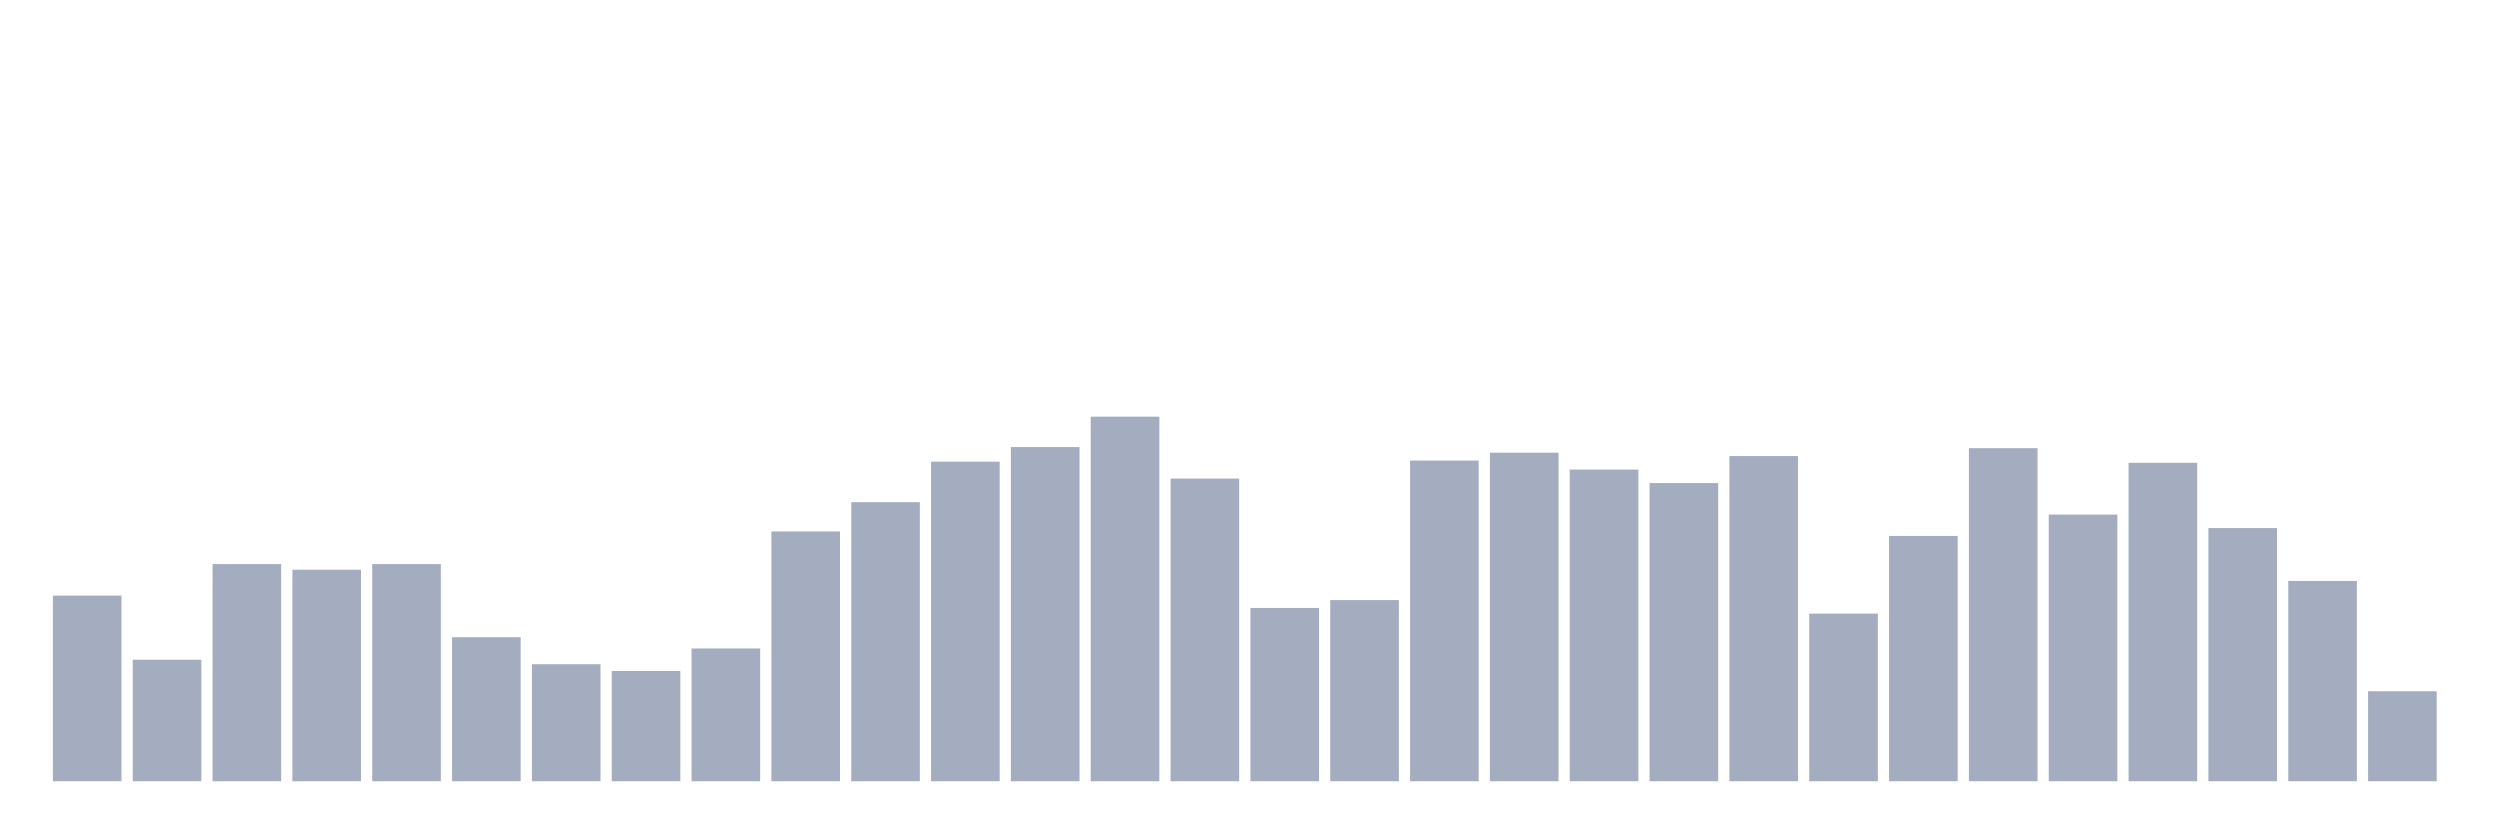
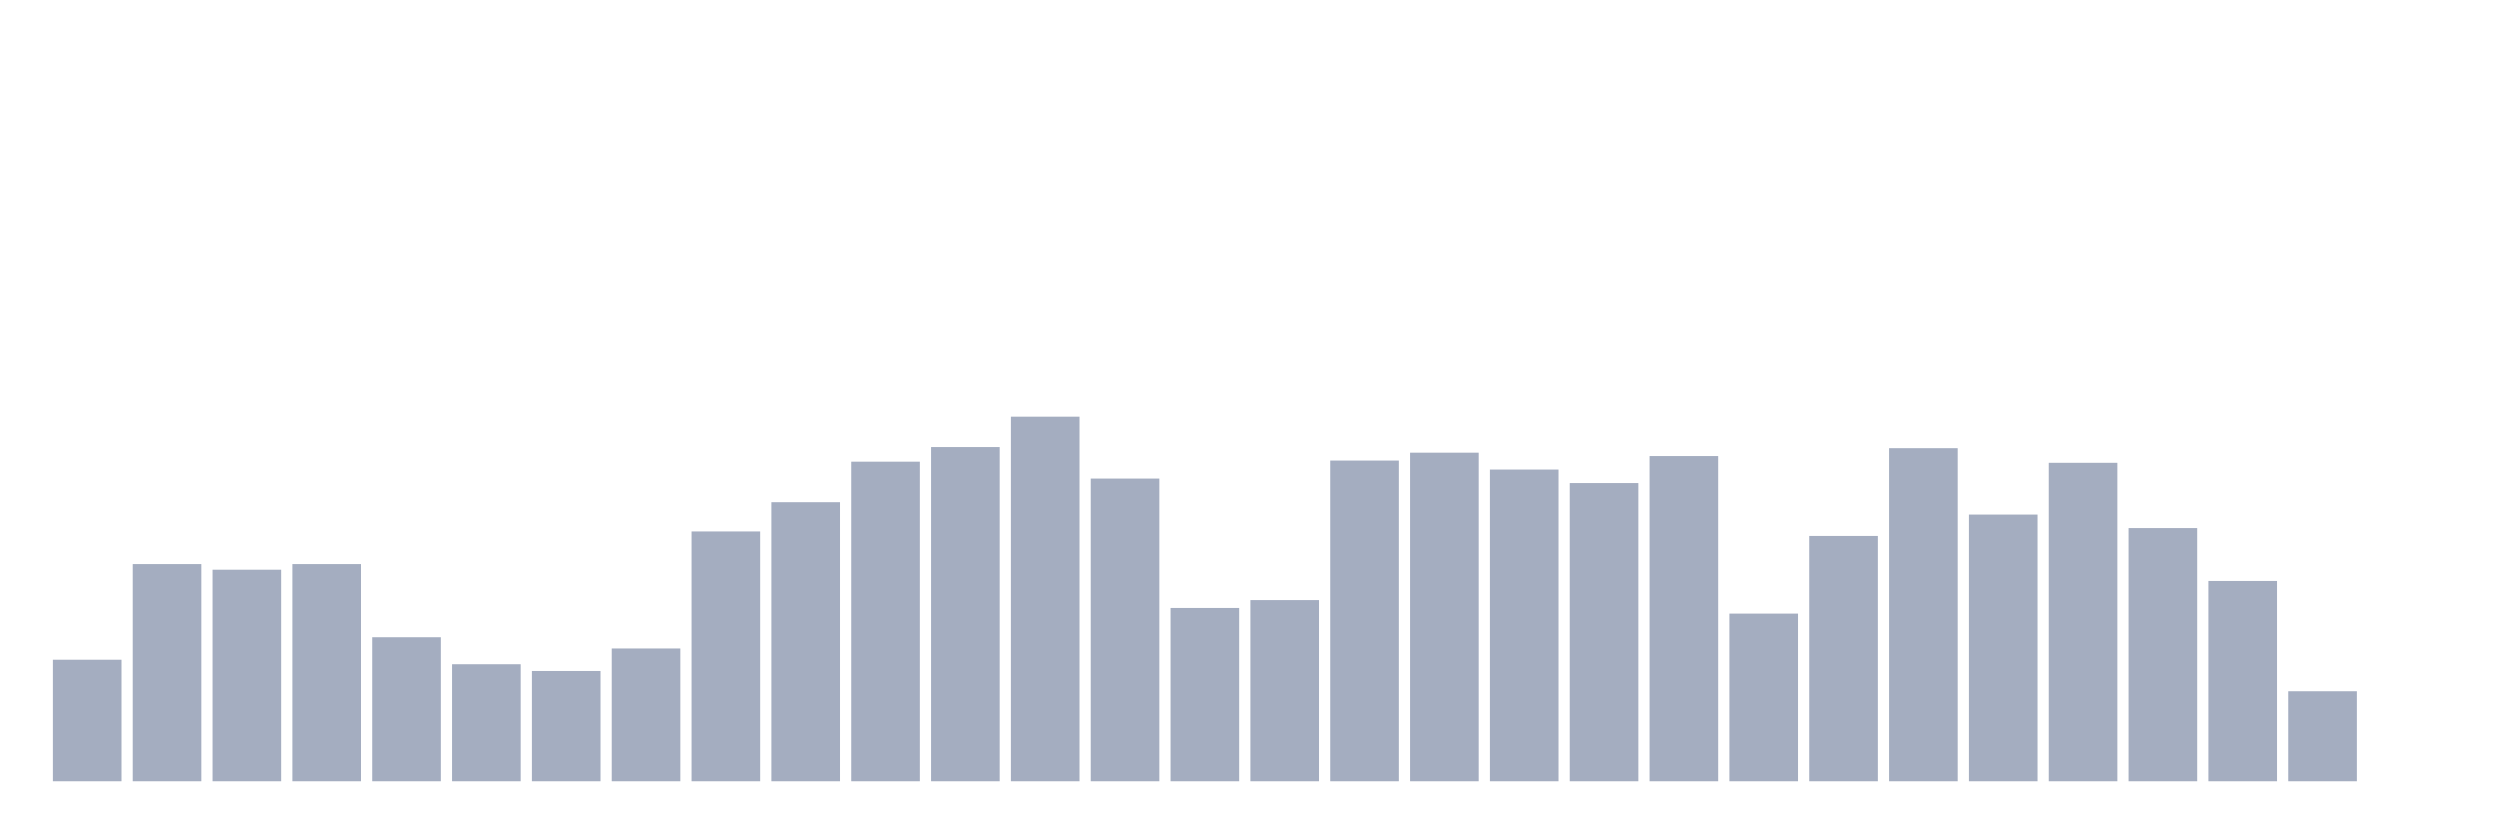
<svg xmlns="http://www.w3.org/2000/svg" viewBox="0 0 480 160">
  <g transform="translate(10,10)">
-     <rect class="bar" x="0.153" width="13.175" y="104.352" height="35.648" fill="rgb(164,173,192)" />
-     <rect class="bar" x="15.482" width="13.175" y="116.667" height="23.333" fill="rgb(164,173,192)" />
-     <rect class="bar" x="30.81" width="13.175" y="98.302" height="41.698" fill="rgb(164,173,192)" />
-     <rect class="bar" x="46.138" width="13.175" y="99.383" height="40.617" fill="rgb(164,173,192)" />
-     <rect class="bar" x="61.466" width="13.175" y="98.302" height="41.698" fill="rgb(164,173,192)" />
-     <rect class="bar" x="76.794" width="13.175" y="112.346" height="27.654" fill="rgb(164,173,192)" />
-     <rect class="bar" x="92.123" width="13.175" y="117.531" height="22.469" fill="rgb(164,173,192)" />
-     <rect class="bar" x="107.451" width="13.175" y="118.827" height="21.173" fill="rgb(164,173,192)" />
-     <rect class="bar" x="122.779" width="13.175" y="114.506" height="25.494" fill="rgb(164,173,192)" />
-     <rect class="bar" x="138.107" width="13.175" y="92.037" height="47.963" fill="rgb(164,173,192)" />
-     <rect class="bar" x="153.436" width="13.175" y="86.42" height="53.58" fill="rgb(164,173,192)" />
-     <rect class="bar" x="168.764" width="13.175" y="78.642" height="61.358" fill="rgb(164,173,192)" />
-     <rect class="bar" x="184.092" width="13.175" y="75.833" height="64.167" fill="rgb(164,173,192)" />
-     <rect class="bar" x="199.42" width="13.175" y="70" height="70" fill="rgb(164,173,192)" />
-     <rect class="bar" x="214.748" width="13.175" y="81.883" height="58.117" fill="rgb(164,173,192)" />
-     <rect class="bar" x="230.077" width="13.175" y="106.728" height="33.272" fill="rgb(164,173,192)" />
-     <rect class="bar" x="245.405" width="13.175" y="105.216" height="34.784" fill="rgb(164,173,192)" />
-     <rect class="bar" x="260.733" width="13.175" y="78.426" height="61.574" fill="rgb(164,173,192)" />
-     <rect class="bar" x="276.061" width="13.175" y="76.914" height="63.086" fill="rgb(164,173,192)" />
-     <rect class="bar" x="291.39" width="13.175" y="80.154" height="59.846" fill="rgb(164,173,192)" />
-     <rect class="bar" x="306.718" width="13.175" y="82.747" height="57.253" fill="rgb(164,173,192)" />
-     <rect class="bar" x="322.046" width="13.175" y="77.562" height="62.438" fill="rgb(164,173,192)" />
-     <rect class="bar" x="337.374" width="13.175" y="107.809" height="32.191" fill="rgb(164,173,192)" />
-     <rect class="bar" x="352.702" width="13.175" y="92.901" height="47.099" fill="rgb(164,173,192)" />
-     <rect class="bar" x="368.031" width="13.175" y="76.049" height="63.951" fill="rgb(164,173,192)" />
-     <rect class="bar" x="383.359" width="13.175" y="88.796" height="51.204" fill="rgb(164,173,192)" />
-     <rect class="bar" x="398.687" width="13.175" y="78.858" height="61.142" fill="rgb(164,173,192)" />
-     <rect class="bar" x="414.015" width="13.175" y="91.389" height="48.611" fill="rgb(164,173,192)" />
-     <rect class="bar" x="429.344" width="13.175" y="101.543" height="38.457" fill="rgb(164,173,192)" />
-     <rect class="bar" x="444.672" width="13.175" y="122.716" height="17.284" fill="rgb(164,173,192)" />
+     <rect class="bar" x="0.153" width="13.175" y="116.667" height="23.333" fill="rgb(164,173,192)" />
+     <rect class="bar" x="15.482" width="13.175" y="98.302" height="41.698" fill="rgb(164,173,192)" />
+     <rect class="bar" x="30.81" width="13.175" y="99.383" height="40.617" fill="rgb(164,173,192)" />
+     <rect class="bar" x="46.138" width="13.175" y="98.302" height="41.698" fill="rgb(164,173,192)" />
+     <rect class="bar" x="61.466" width="13.175" y="112.346" height="27.654" fill="rgb(164,173,192)" />
+     <rect class="bar" x="76.794" width="13.175" y="117.531" height="22.469" fill="rgb(164,173,192)" />
+     <rect class="bar" x="92.123" width="13.175" y="118.827" height="21.173" fill="rgb(164,173,192)" />
+     <rect class="bar" x="107.451" width="13.175" y="114.506" height="25.494" fill="rgb(164,173,192)" />
+     <rect class="bar" x="122.779" width="13.175" y="92.037" height="47.963" fill="rgb(164,173,192)" />
+     <rect class="bar" x="138.107" width="13.175" y="86.42" height="53.58" fill="rgb(164,173,192)" />
+     <rect class="bar" x="153.436" width="13.175" y="78.642" height="61.358" fill="rgb(164,173,192)" />
+     <rect class="bar" x="168.764" width="13.175" y="75.833" height="64.167" fill="rgb(164,173,192)" />
+     <rect class="bar" x="184.092" width="13.175" y="70" height="70" fill="rgb(164,173,192)" />
+     <rect class="bar" x="199.42" width="13.175" y="81.883" height="58.117" fill="rgb(164,173,192)" />
+     <rect class="bar" x="214.748" width="13.175" y="106.728" height="33.272" fill="rgb(164,173,192)" />
+     <rect class="bar" x="230.077" width="13.175" y="105.216" height="34.784" fill="rgb(164,173,192)" />
+     <rect class="bar" x="245.405" width="13.175" y="78.426" height="61.574" fill="rgb(164,173,192)" />
+     <rect class="bar" x="260.733" width="13.175" y="76.914" height="63.086" fill="rgb(164,173,192)" />
+     <rect class="bar" x="276.061" width="13.175" y="80.154" height="59.846" fill="rgb(164,173,192)" />
+     <rect class="bar" x="291.39" width="13.175" y="82.747" height="57.253" fill="rgb(164,173,192)" />
+     <rect class="bar" x="306.718" width="13.175" y="77.562" height="62.438" fill="rgb(164,173,192)" />
+     <rect class="bar" x="322.046" width="13.175" y="107.809" height="32.191" fill="rgb(164,173,192)" />
+     <rect class="bar" x="337.374" width="13.175" y="92.901" height="47.099" fill="rgb(164,173,192)" />
+     <rect class="bar" x="352.702" width="13.175" y="76.049" height="63.951" fill="rgb(164,173,192)" />
+     <rect class="bar" x="368.031" width="13.175" y="88.796" height="51.204" fill="rgb(164,173,192)" />
+     <rect class="bar" x="383.359" width="13.175" y="78.858" height="61.142" fill="rgb(164,173,192)" />
+     <rect class="bar" x="398.687" width="13.175" y="91.389" height="48.611" fill="rgb(164,173,192)" />
+     <rect class="bar" x="414.015" width="13.175" y="101.543" height="38.457" fill="rgb(164,173,192)" />
+     <rect class="bar" x="429.344" width="13.175" y="122.716" height="17.284" fill="rgb(164,173,192)" />
+     <rect class="bar" x="444.672" width="13.175" y="140" height="0" fill="rgb(164,173,192)" />
  </g>
</svg>
